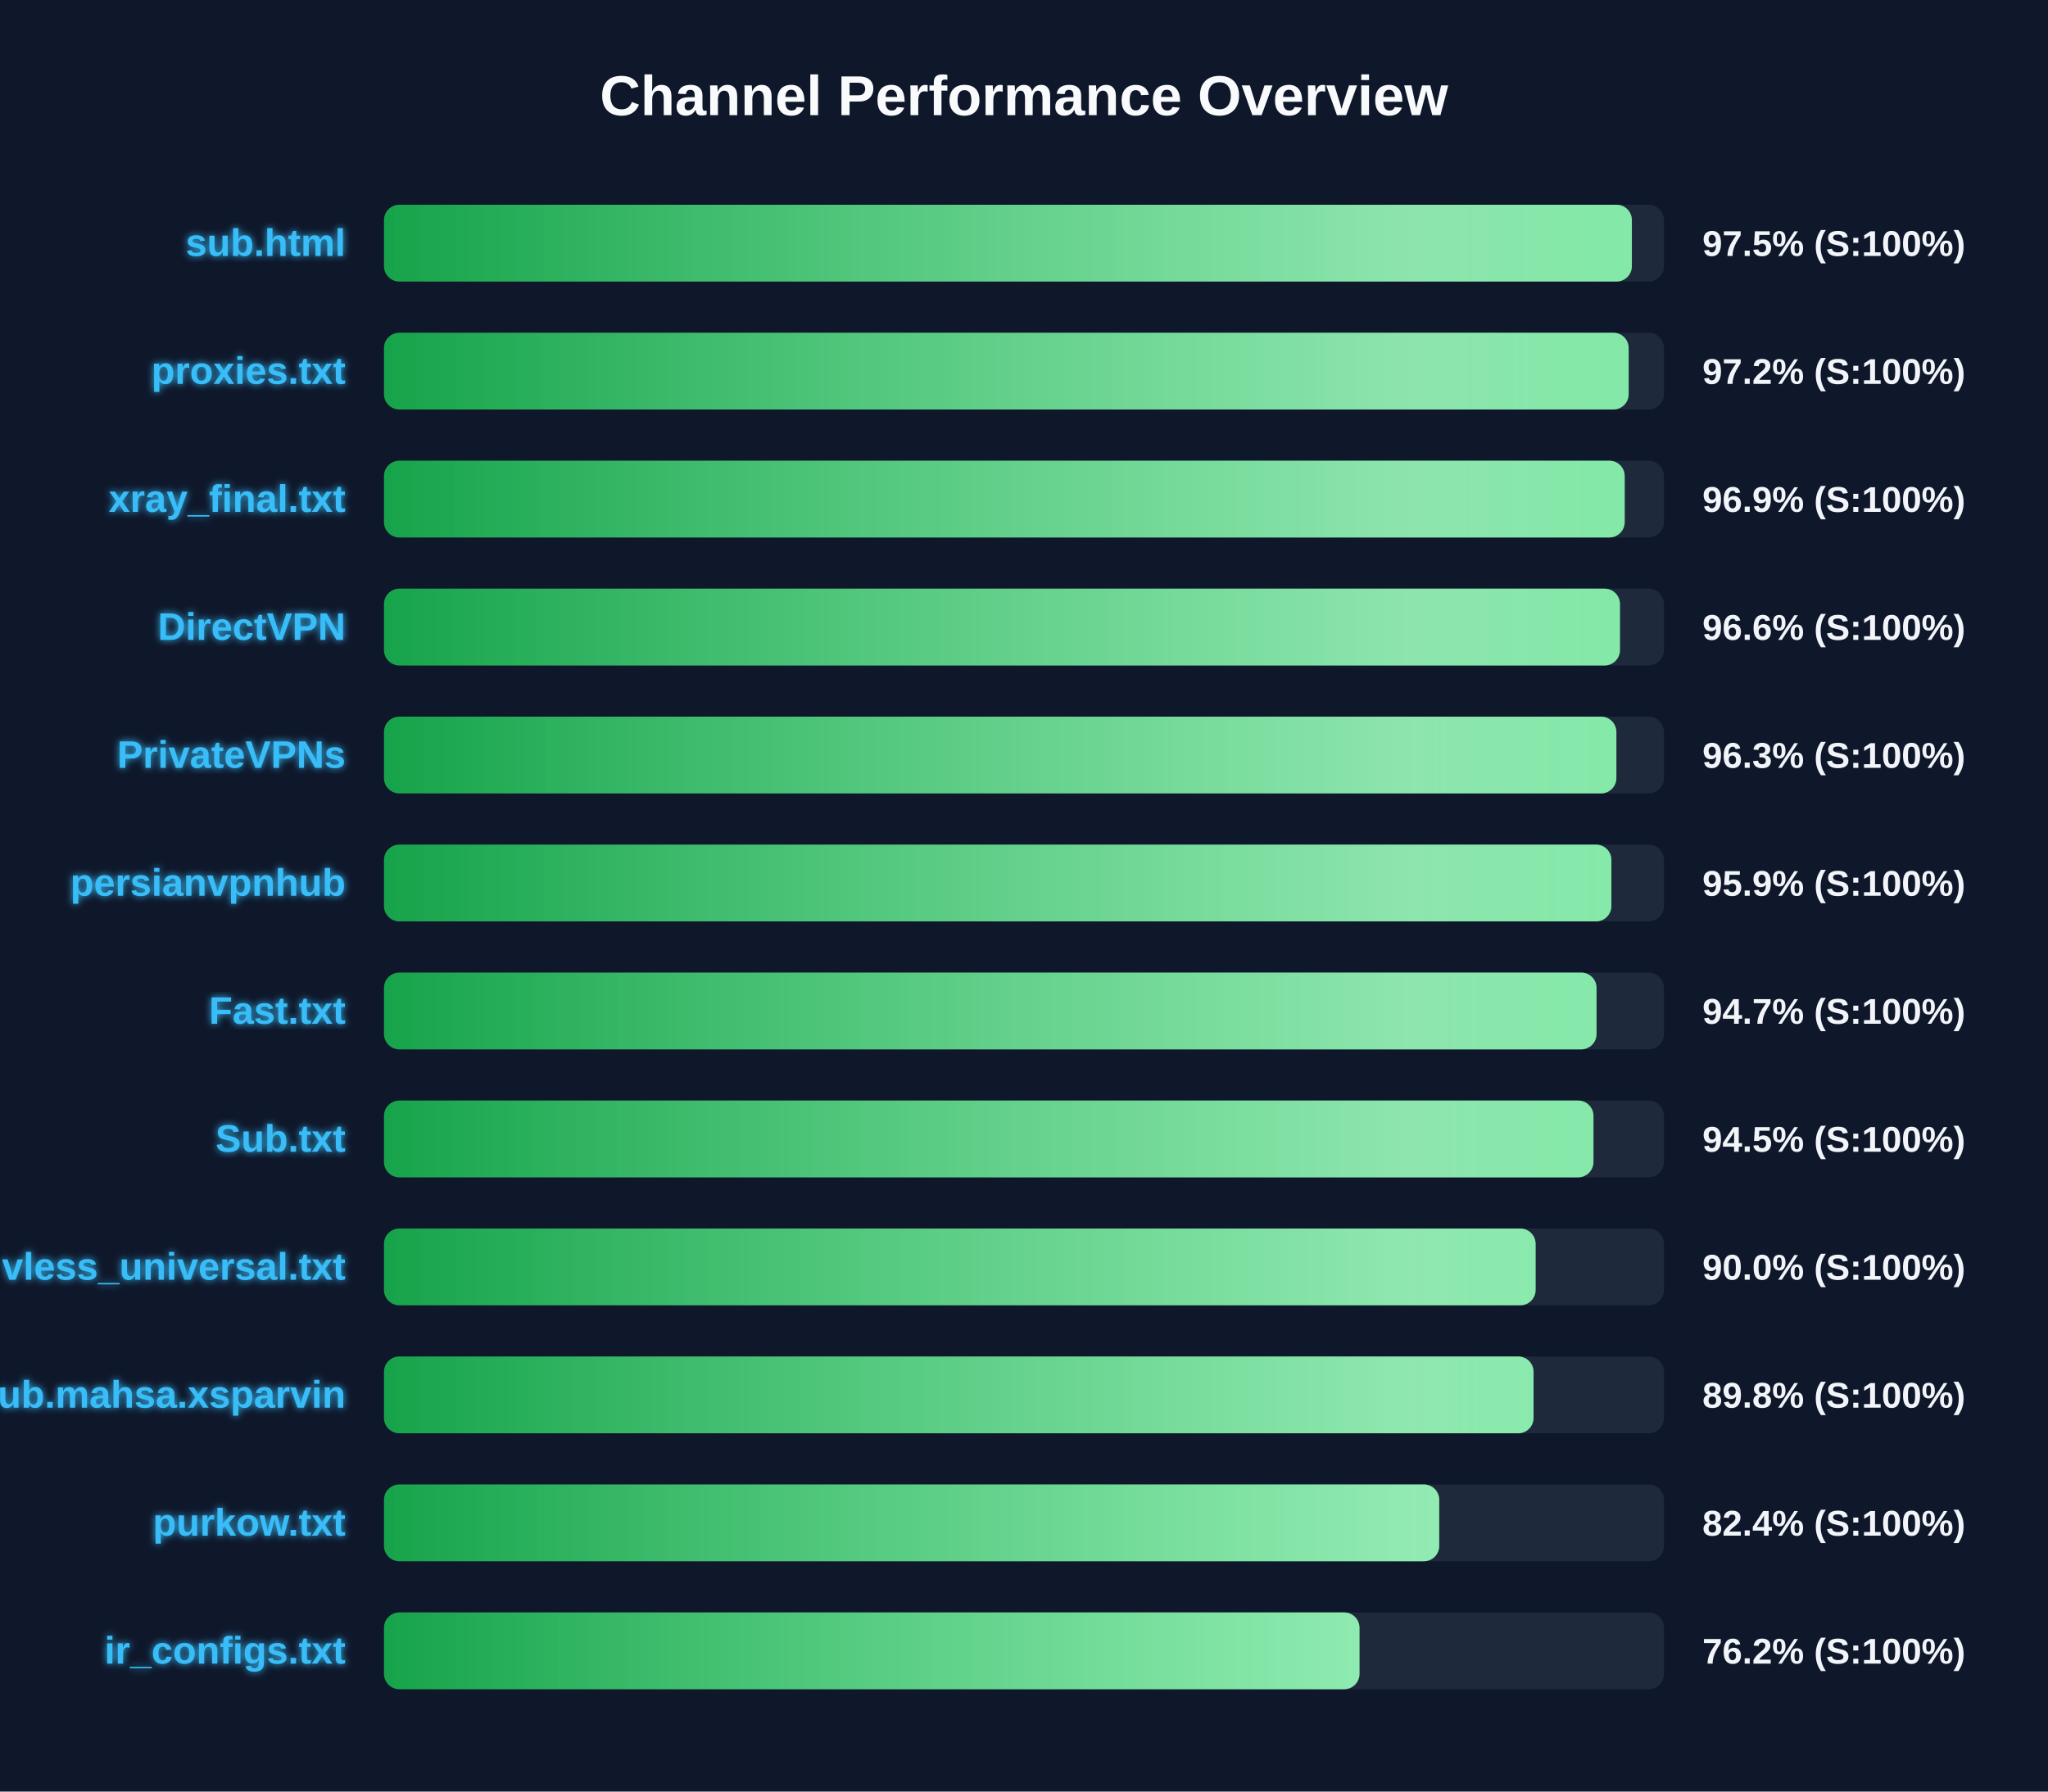
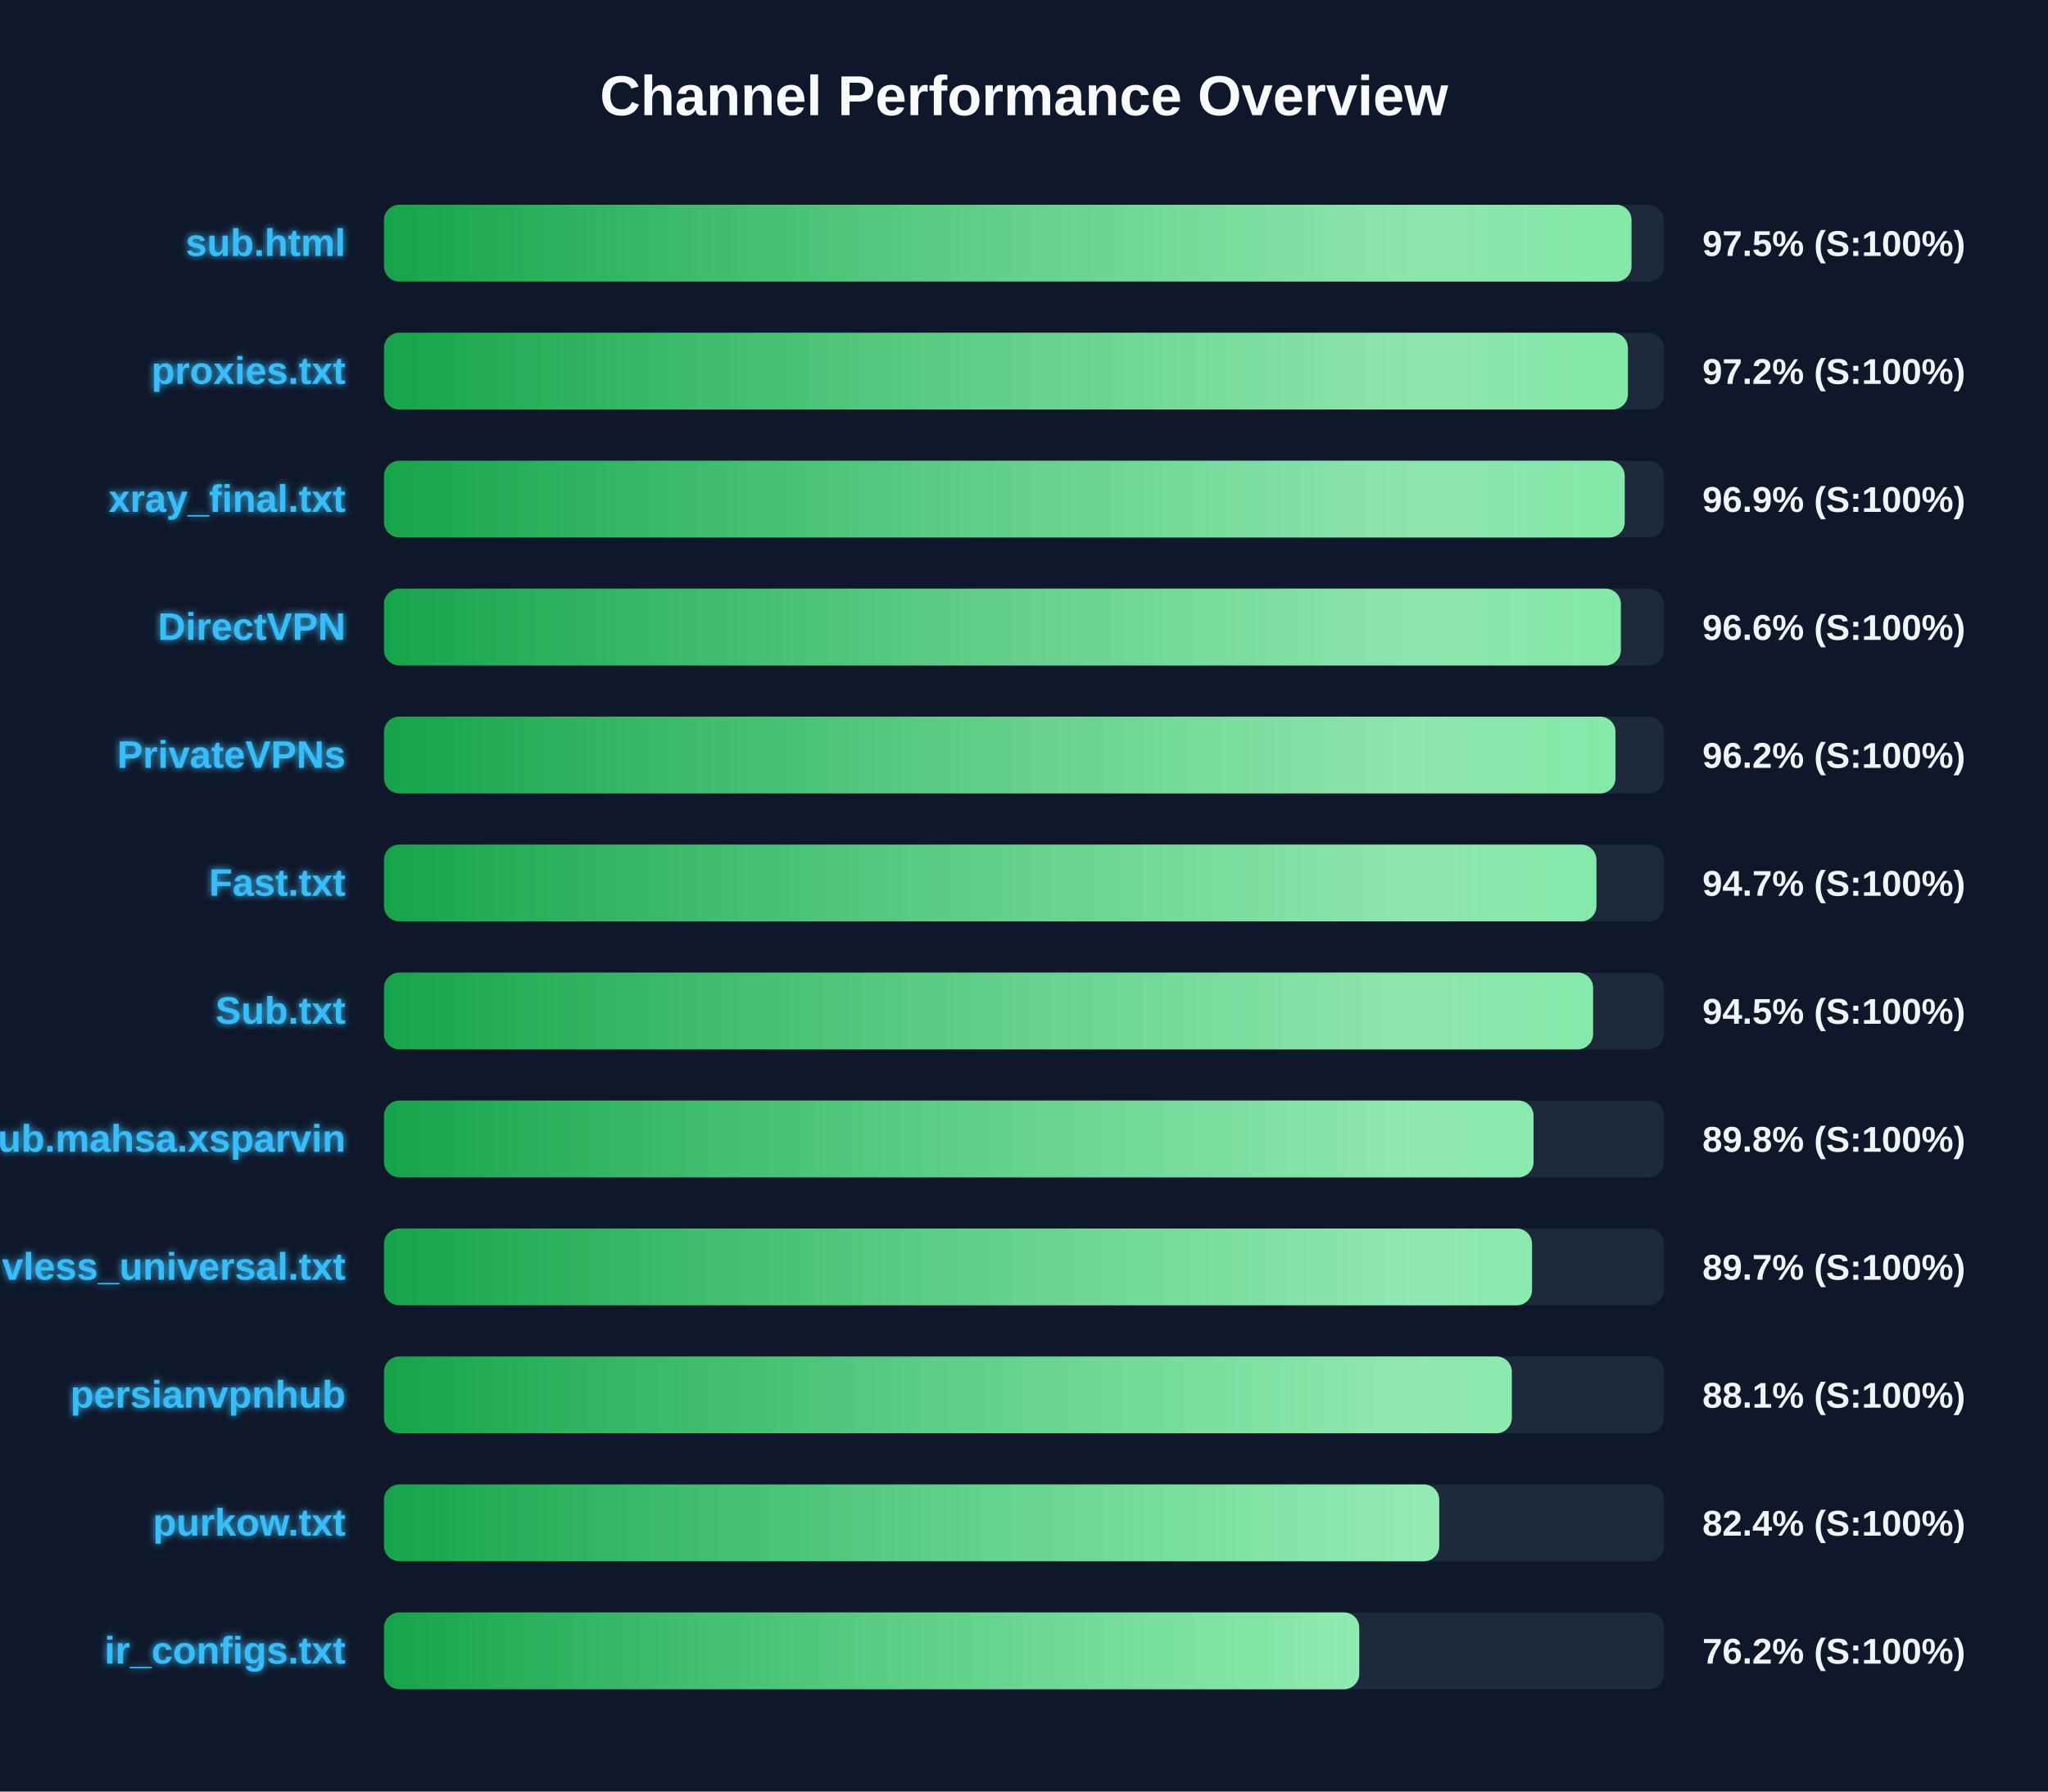
<svg xmlns="http://www.w3.org/2000/svg" width="800" height="700" version="1.1">
  <defs>
    <linearGradient id="grad-green" x1="0%" y1="0%" x2="100%" y2="0%">
      <stop offset="0%" stop-color="#16a34a" />
      <stop offset="100%" stop-color="#4ade80" />
    </linearGradient>
    <linearGradient id="grad-yellow" x1="0%" y1="0%" x2="100%" y2="0%">
      <stop offset="0%" stop-color="#ca8a04" />
      <stop offset="100%" stop-color="#fde047" />
    </linearGradient>
    <linearGradient id="grad-red" x1="0%" y1="0%" x2="100%" y2="0%">
      <stop offset="0%" stop-color="#dc2626" />
      <stop offset="100%" stop-color="#f87171" />
    </linearGradient>
    <linearGradient id="shimmer" x1="0%" y1="0%" x2="100%" y2="0%">
      <stop offset="0%" stop-color="rgba(255,255,255,0)" />
      <stop offset="50%" stop-color="rgba(255,255,255,0.4)" />
      <stop offset="100%" stop-color="rgba(255,255,255,0)" />
    </linearGradient>
    <filter id="glow" x="-20%" y="-20%" width="140%" height="140%">
      <feGaussianBlur stdDeviation="1.5" result="blur" />
      <feComposite in="SourceGraphic" in2="blur" operator="over" />
    </filter>
  </defs>
  <style>
        .bg-rect { fill: #0f172a; }
        .title { font: bold 22px 'Segoe UI', Arial, sans-serif; fill: #f8fafc; }
        .row { font: bold 15px 'Segoe UI', Arial, sans-serif; fill: #38bdf8; filter: url(#glow); }
        .score { font: bold 14px 'Segoe UI', Arial, sans-serif; fill: #f1f5f9; }
        @keyframes shimmer-anim {
            0% { transform: translateX(-100%); }
            100% { transform: translateX(200%); }
        }
        .shimmer-rect {
            animation: shimmer-anim 2.5s infinite linear;
        }
    </style>
  <rect width="100%" height="100%" class="bg-rect" />
  <text x="400" y="45" text-anchor="middle" class="title">Channel Performance Overview</text>
  <rect x="150" y="80" width="500" height="30" fill="#1e293b" rx="6" />
  <clipPath id="clip-0">
-     <rect x="150" y="80" width="487.45" height="30" rx="6" />
+     <rect x="150" y="80" width="487.3" height="30" rx="6" />
  </clipPath>
-   <rect x="150" y="80" width="487.45" height="30" fill="url(#grad-green)" rx="6" />
+   <rect x="150" y="80" width="487.3" height="30" fill="url(#grad-green)" rx="6" />
  <g clip-path="url(#clip-0)">
    <rect x="150" y="80" width="100%" height="30" fill="url(#shimmer)" class="shimmer-rect" />
  </g>
  <text x="135" y="100" text-anchor="end" class="row">sub.html</text>
  <text x="665" y="100" text-anchor="start" class="score">97.5% (S:100%)</text>
  <rect x="150" y="130" width="500" height="30" fill="#1e293b" rx="6" />
  <clipPath id="clip-1">
-     <rect x="150" y="130" width="486.2" height="30" rx="6" />
+     <rect x="150" y="130" width="485.9" height="30" rx="6" />
  </clipPath>
-   <rect x="150" y="130" width="486.2" height="30" fill="url(#grad-green)" rx="6" />
+   <rect x="150" y="130" width="485.9" height="30" fill="url(#grad-green)" rx="6" />
  <g clip-path="url(#clip-1)">
    <rect x="150" y="130" width="100%" height="30" fill="url(#shimmer)" class="shimmer-rect" />
  </g>
  <text x="135" y="150" text-anchor="end" class="row">proxies.txt</text>
  <text x="665" y="150" text-anchor="start" class="score">97.2% (S:100%)</text>
  <rect x="150" y="180" width="500" height="30" fill="#1e293b" rx="6" />
  <clipPath id="clip-2">
    <rect x="150" y="180" width="484.65" height="30" rx="6" />
  </clipPath>
  <rect x="150" y="180" width="484.65" height="30" fill="url(#grad-green)" rx="6" />
  <g clip-path="url(#clip-2)">
    <rect x="150" y="180" width="100%" height="30" fill="url(#shimmer)" class="shimmer-rect" />
  </g>
  <text x="135" y="200" text-anchor="end" class="row">xray_final.txt</text>
  <text x="665" y="200" text-anchor="start" class="score">96.9% (S:100%)</text>
  <rect x="150" y="230" width="500" height="30" fill="#1e293b" rx="6" />
  <clipPath id="clip-3">
-     <rect x="150" y="230" width="482.8" height="30" rx="6" />
+     <rect x="150" y="230" width="483.15" height="30" rx="6" />
  </clipPath>
-   <rect x="150" y="230" width="482.8" height="30" fill="url(#grad-green)" rx="6" />
+   <rect x="150" y="230" width="483.15" height="30" fill="url(#grad-green)" rx="6" />
  <g clip-path="url(#clip-3)">
    <rect x="150" y="230" width="100%" height="30" fill="url(#shimmer)" class="shimmer-rect" />
  </g>
  <text x="135" y="250" text-anchor="end" class="row">DirectVPN</text>
  <text x="665" y="250" text-anchor="start" class="score">96.6% (S:100%)</text>
  <rect x="150" y="280" width="500" height="30" fill="#1e293b" rx="6" />
  <clipPath id="clip-4">
-     <rect x="150" y="280" width="481.4" height="30" rx="6" />
+     <rect x="150" y="280" width="481.05" height="30" rx="6" />
  </clipPath>
-   <rect x="150" y="280" width="481.4" height="30" fill="url(#grad-green)" rx="6" />
+   <rect x="150" y="280" width="481.05" height="30" fill="url(#grad-green)" rx="6" />
  <g clip-path="url(#clip-4)">
    <rect x="150" y="280" width="100%" height="30" fill="url(#shimmer)" class="shimmer-rect" />
  </g>
  <text x="135" y="300" text-anchor="end" class="row">PrivateVPNs</text>
-   <text x="665" y="300" text-anchor="start" class="score">96.3% (S:100%)</text>
+   <text x="665" y="300" text-anchor="start" class="score">96.2% (S:100%)</text>
  <rect x="150" y="330" width="500" height="30" fill="#1e293b" rx="6" />
  <clipPath id="clip-5">
-     <rect x="150" y="330" width="479.45" height="30" rx="6" />
+     <rect x="150" y="330" width="473.6" height="30" rx="6" />
  </clipPath>
-   <rect x="150" y="330" width="479.45" height="30" fill="url(#grad-green)" rx="6" />
+   <rect x="150" y="330" width="473.6" height="30" fill="url(#grad-green)" rx="6" />
  <g clip-path="url(#clip-5)">
    <rect x="150" y="330" width="100%" height="30" fill="url(#shimmer)" class="shimmer-rect" />
  </g>
-   <text x="135" y="350" text-anchor="end" class="row">persianvpnhub</text>
-   <text x="665" y="350" text-anchor="start" class="score">95.9% (S:100%)</text>
+   <text x="135" y="350" text-anchor="end" class="row">Fast.txt</text>
+   <text x="665" y="350" text-anchor="start" class="score">94.7% (S:100%)</text>
  <rect x="150" y="380" width="500" height="30" fill="#1e293b" rx="6" />
  <clipPath id="clip-6">
-     <rect x="150" y="380" width="473.65" height="30" rx="6" />
+     <rect x="150" y="380" width="472.3" height="30" rx="6" />
  </clipPath>
-   <rect x="150" y="380" width="473.65" height="30" fill="url(#grad-green)" rx="6" />
+   <rect x="150" y="380" width="472.3" height="30" fill="url(#grad-green)" rx="6" />
  <g clip-path="url(#clip-6)">
    <rect x="150" y="380" width="100%" height="30" fill="url(#shimmer)" class="shimmer-rect" />
  </g>
-   <text x="135" y="400" text-anchor="end" class="row">Fast.txt</text>
-   <text x="665" y="400" text-anchor="start" class="score">94.7% (S:100%)</text>
+   <text x="135" y="400" text-anchor="end" class="row">Sub.txt</text>
+   <text x="665" y="400" text-anchor="start" class="score">94.5% (S:100%)</text>
  <rect x="150" y="430" width="500" height="30" fill="#1e293b" rx="6" />
  <clipPath id="clip-7">
-     <rect x="150" y="430" width="472.45" height="30" rx="6" />
+     <rect x="150" y="430" width="449.05" height="30" rx="6" />
  </clipPath>
-   <rect x="150" y="430" width="472.45" height="30" fill="url(#grad-green)" rx="6" />
+   <rect x="150" y="430" width="449.05" height="30" fill="url(#grad-green)" rx="6" />
  <g clip-path="url(#clip-7)">
    <rect x="150" y="430" width="100%" height="30" fill="url(#shimmer)" class="shimmer-rect" />
  </g>
-   <text x="135" y="450" text-anchor="end" class="row">Sub.txt</text>
-   <text x="665" y="450" text-anchor="start" class="score">94.5% (S:100%)</text>
+   <text x="135" y="450" text-anchor="end" class="row">Sub.mahsa.xsparvin</text>
+   <text x="665" y="450" text-anchor="start" class="score">89.8% (S:100%)</text>
  <rect x="150" y="480" width="500" height="30" fill="#1e293b" rx="6" />
  <clipPath id="clip-8">
-     <rect x="150" y="480" width="449.85" height="30" rx="6" />
+     <rect x="150" y="480" width="448.45" height="30" rx="6" />
  </clipPath>
-   <rect x="150" y="480" width="449.85" height="30" fill="url(#grad-green)" rx="6" />
+   <rect x="150" y="480" width="448.45" height="30" fill="url(#grad-green)" rx="6" />
  <g clip-path="url(#clip-8)">
    <rect x="150" y="480" width="100%" height="30" fill="url(#shimmer)" class="shimmer-rect" />
  </g>
  <text x="135" y="500" text-anchor="end" class="row">vless_universal.txt</text>
-   <text x="665" y="500" text-anchor="start" class="score">90.0% (S:100%)</text>
+   <text x="665" y="500" text-anchor="start" class="score">89.7% (S:100%)</text>
  <rect x="150" y="530" width="500" height="30" fill="#1e293b" rx="6" />
  <clipPath id="clip-9">
-     <rect x="150" y="530" width="449.05" height="30" rx="6" />
+     <rect x="150" y="530" width="440.55" height="30" rx="6" />
  </clipPath>
-   <rect x="150" y="530" width="449.05" height="30" fill="url(#grad-green)" rx="6" />
+   <rect x="150" y="530" width="440.55" height="30" fill="url(#grad-green)" rx="6" />
  <g clip-path="url(#clip-9)">
    <rect x="150" y="530" width="100%" height="30" fill="url(#shimmer)" class="shimmer-rect" />
  </g>
-   <text x="135" y="550" text-anchor="end" class="row">Sub.mahsa.xsparvin</text>
-   <text x="665" y="550" text-anchor="start" class="score">89.8% (S:100%)</text>
+   <text x="135" y="550" text-anchor="end" class="row">persianvpnhub</text>
+   <text x="665" y="550" text-anchor="start" class="score">88.1% (S:100%)</text>
  <rect x="150" y="580" width="500" height="30" fill="#1e293b" rx="6" />
  <clipPath id="clip-10">
    <rect x="150" y="580" width="412.2" height="30" rx="6" />
  </clipPath>
  <rect x="150" y="580" width="412.2" height="30" fill="url(#grad-green)" rx="6" />
  <g clip-path="url(#clip-10)">
    <rect x="150" y="580" width="100%" height="30" fill="url(#shimmer)" class="shimmer-rect" />
  </g>
  <text x="135" y="600" text-anchor="end" class="row">purkow.txt</text>
  <text x="665" y="600" text-anchor="start" class="score">82.4% (S:100%)</text>
  <rect x="150" y="630" width="500" height="30" fill="#1e293b" rx="6" />
  <clipPath id="clip-11">
-     <rect x="150" y="630" width="381.05" height="30" rx="6" />
+     <rect x="150" y="630" width="380.95" height="30" rx="6" />
  </clipPath>
-   <rect x="150" y="630" width="381.05" height="30" fill="url(#grad-green)" rx="6" />
+   <rect x="150" y="630" width="380.95" height="30" fill="url(#grad-green)" rx="6" />
  <g clip-path="url(#clip-11)">
    <rect x="150" y="630" width="100%" height="30" fill="url(#shimmer)" class="shimmer-rect" />
  </g>
  <text x="135" y="650" text-anchor="end" class="row">ir_configs.txt</text>
  <text x="665" y="650" text-anchor="start" class="score">76.2% (S:100%)</text>
</svg>
